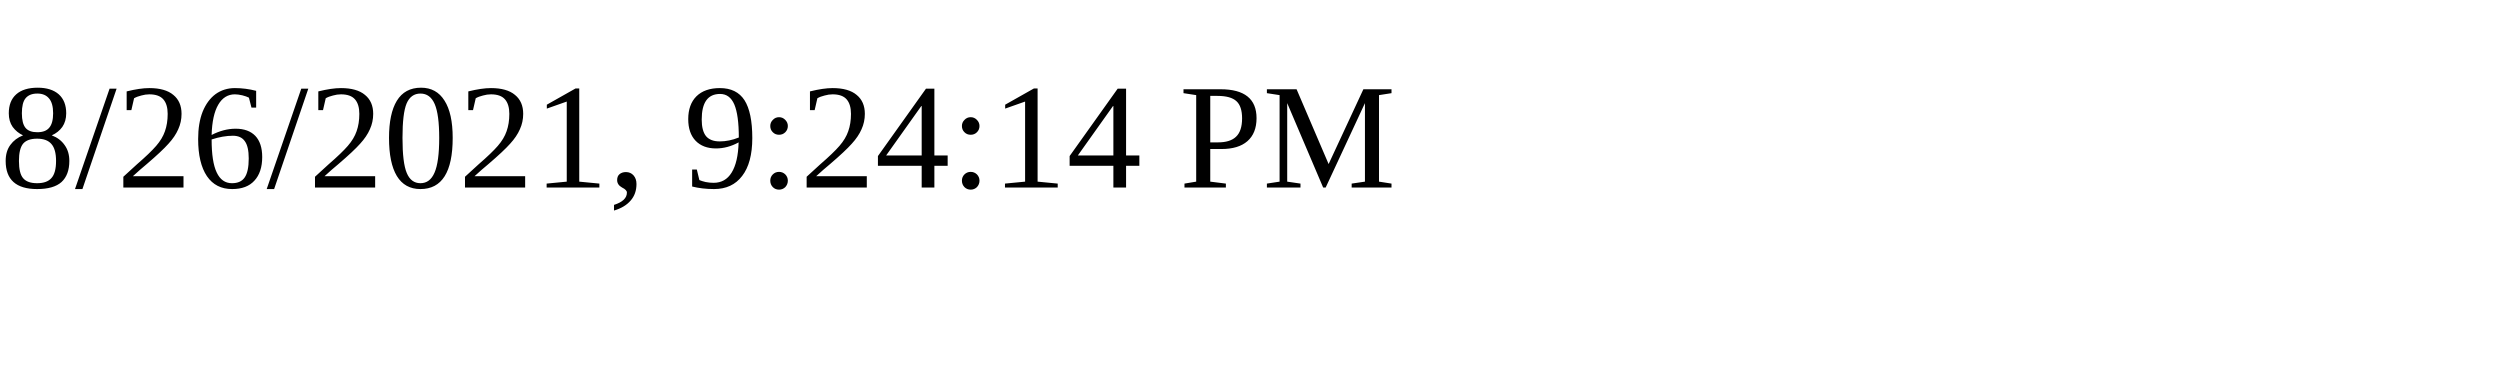
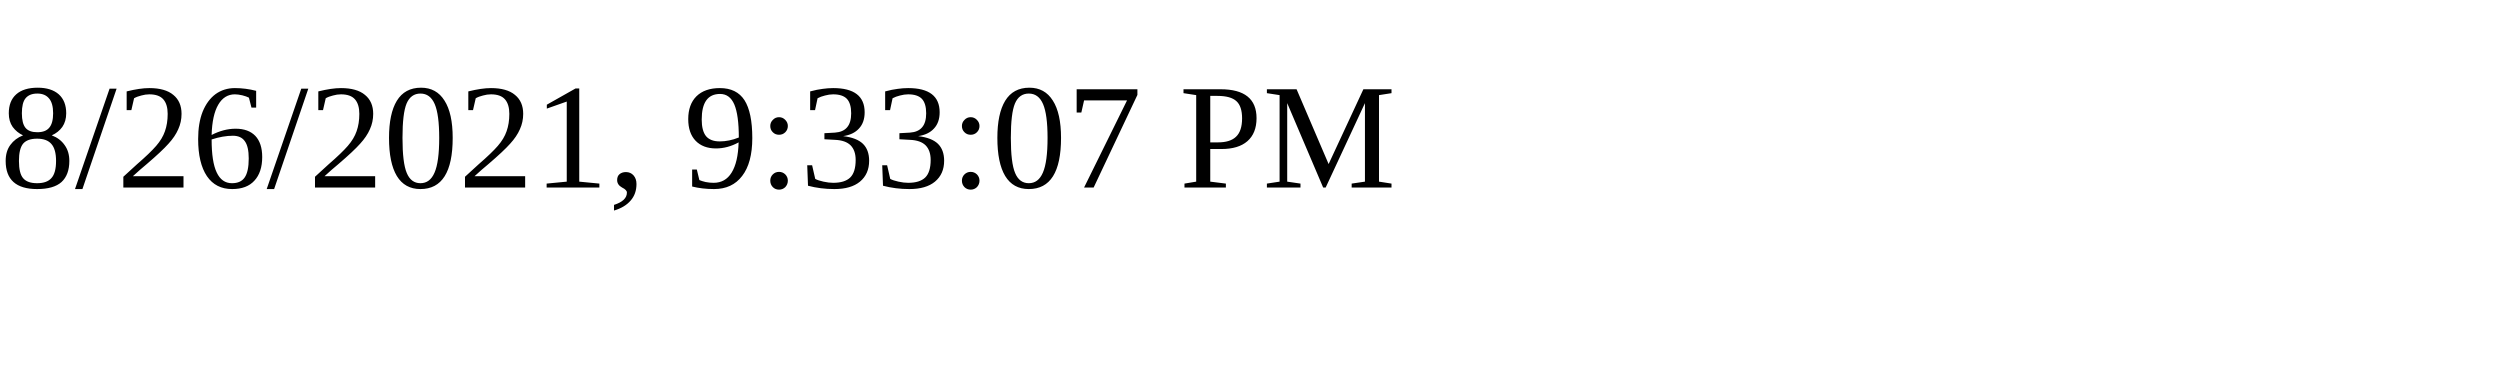
<svg xmlns="http://www.w3.org/2000/svg" height="30" width="200">
-   <text x="0" y="15">8/26/2021, 9:24:14 PM</text>
+   <text x="0" y="15">8/26/2021, 9:33:07 PM</text>
</svg>
